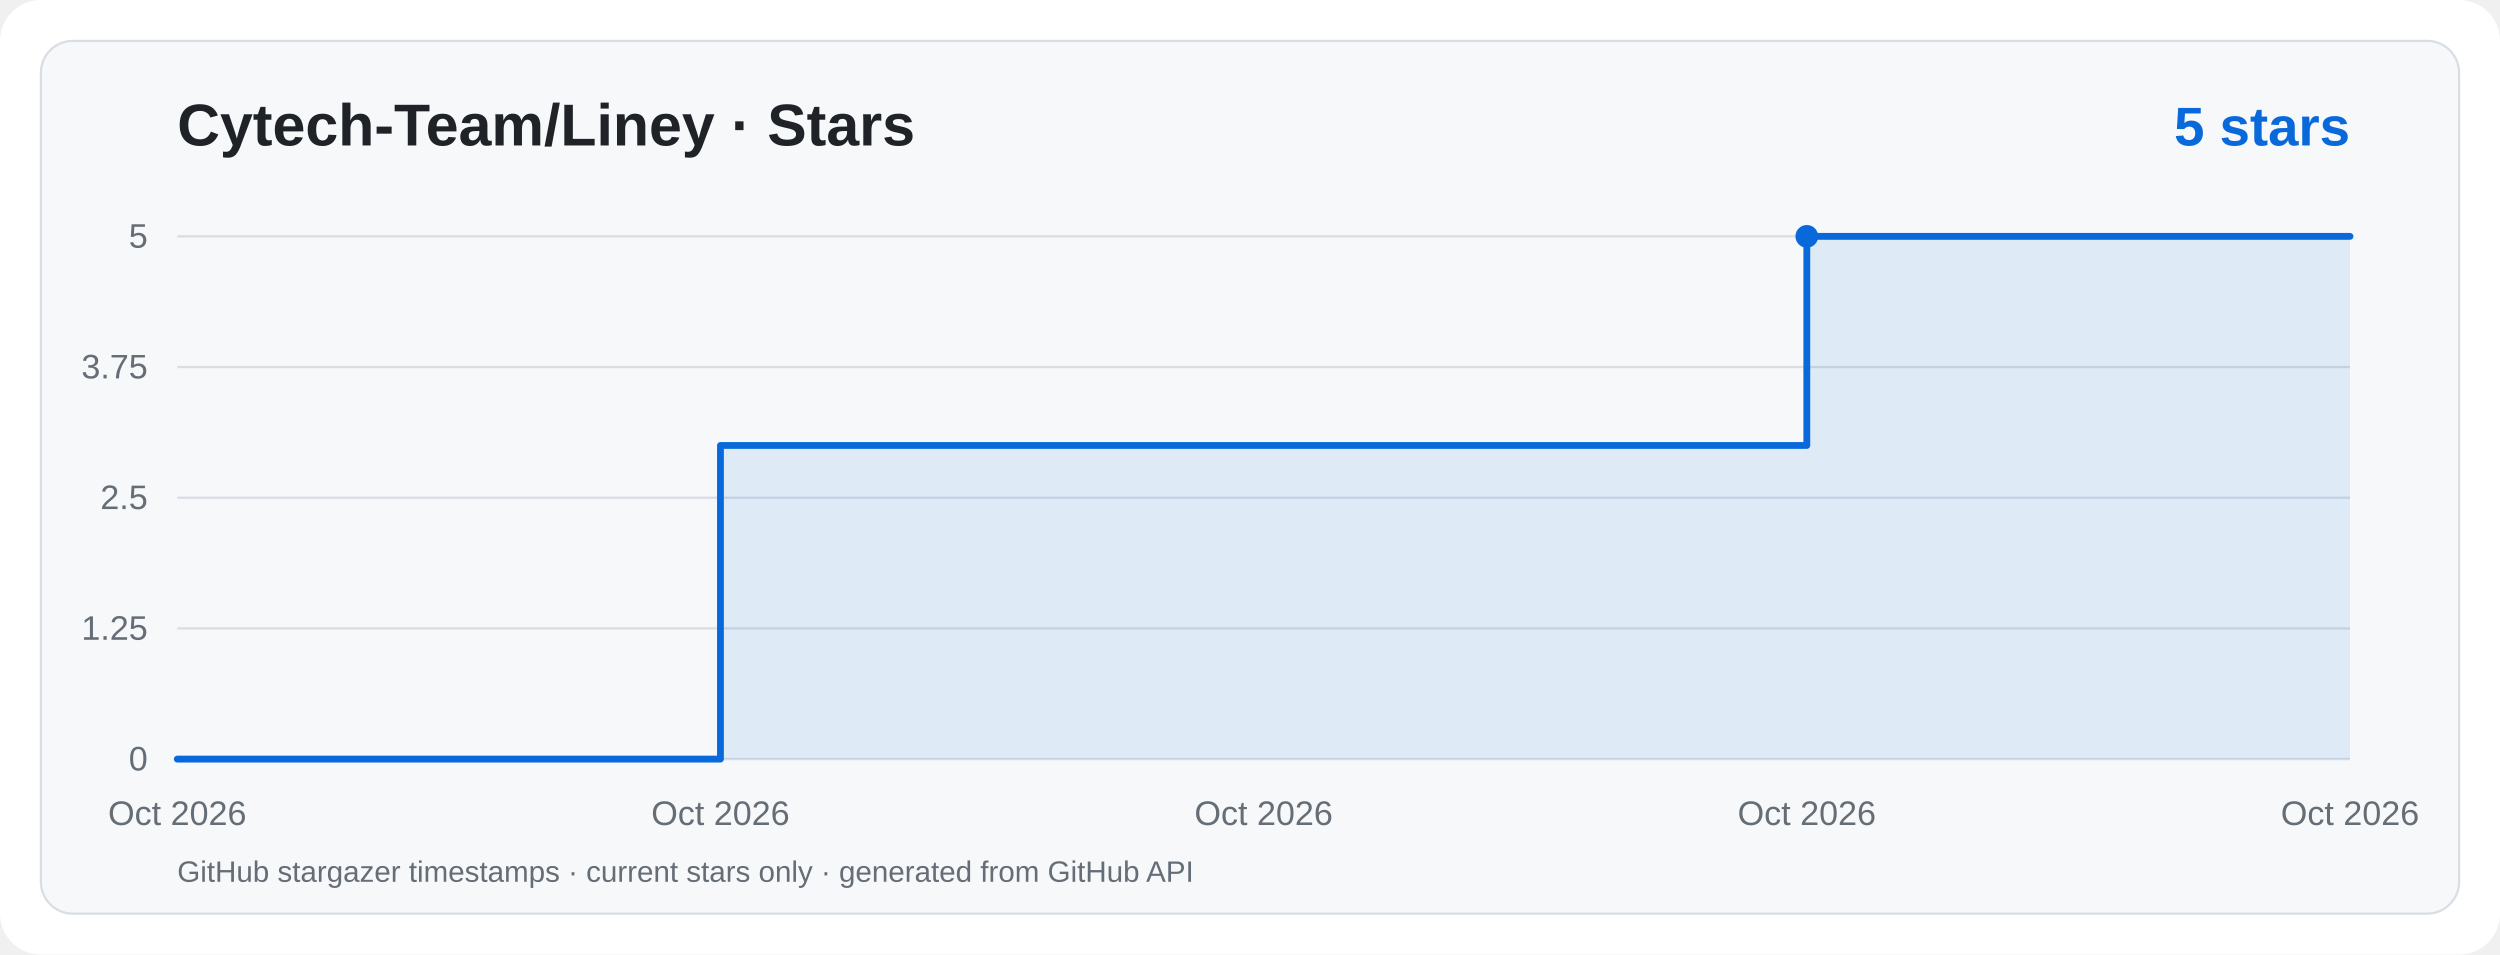
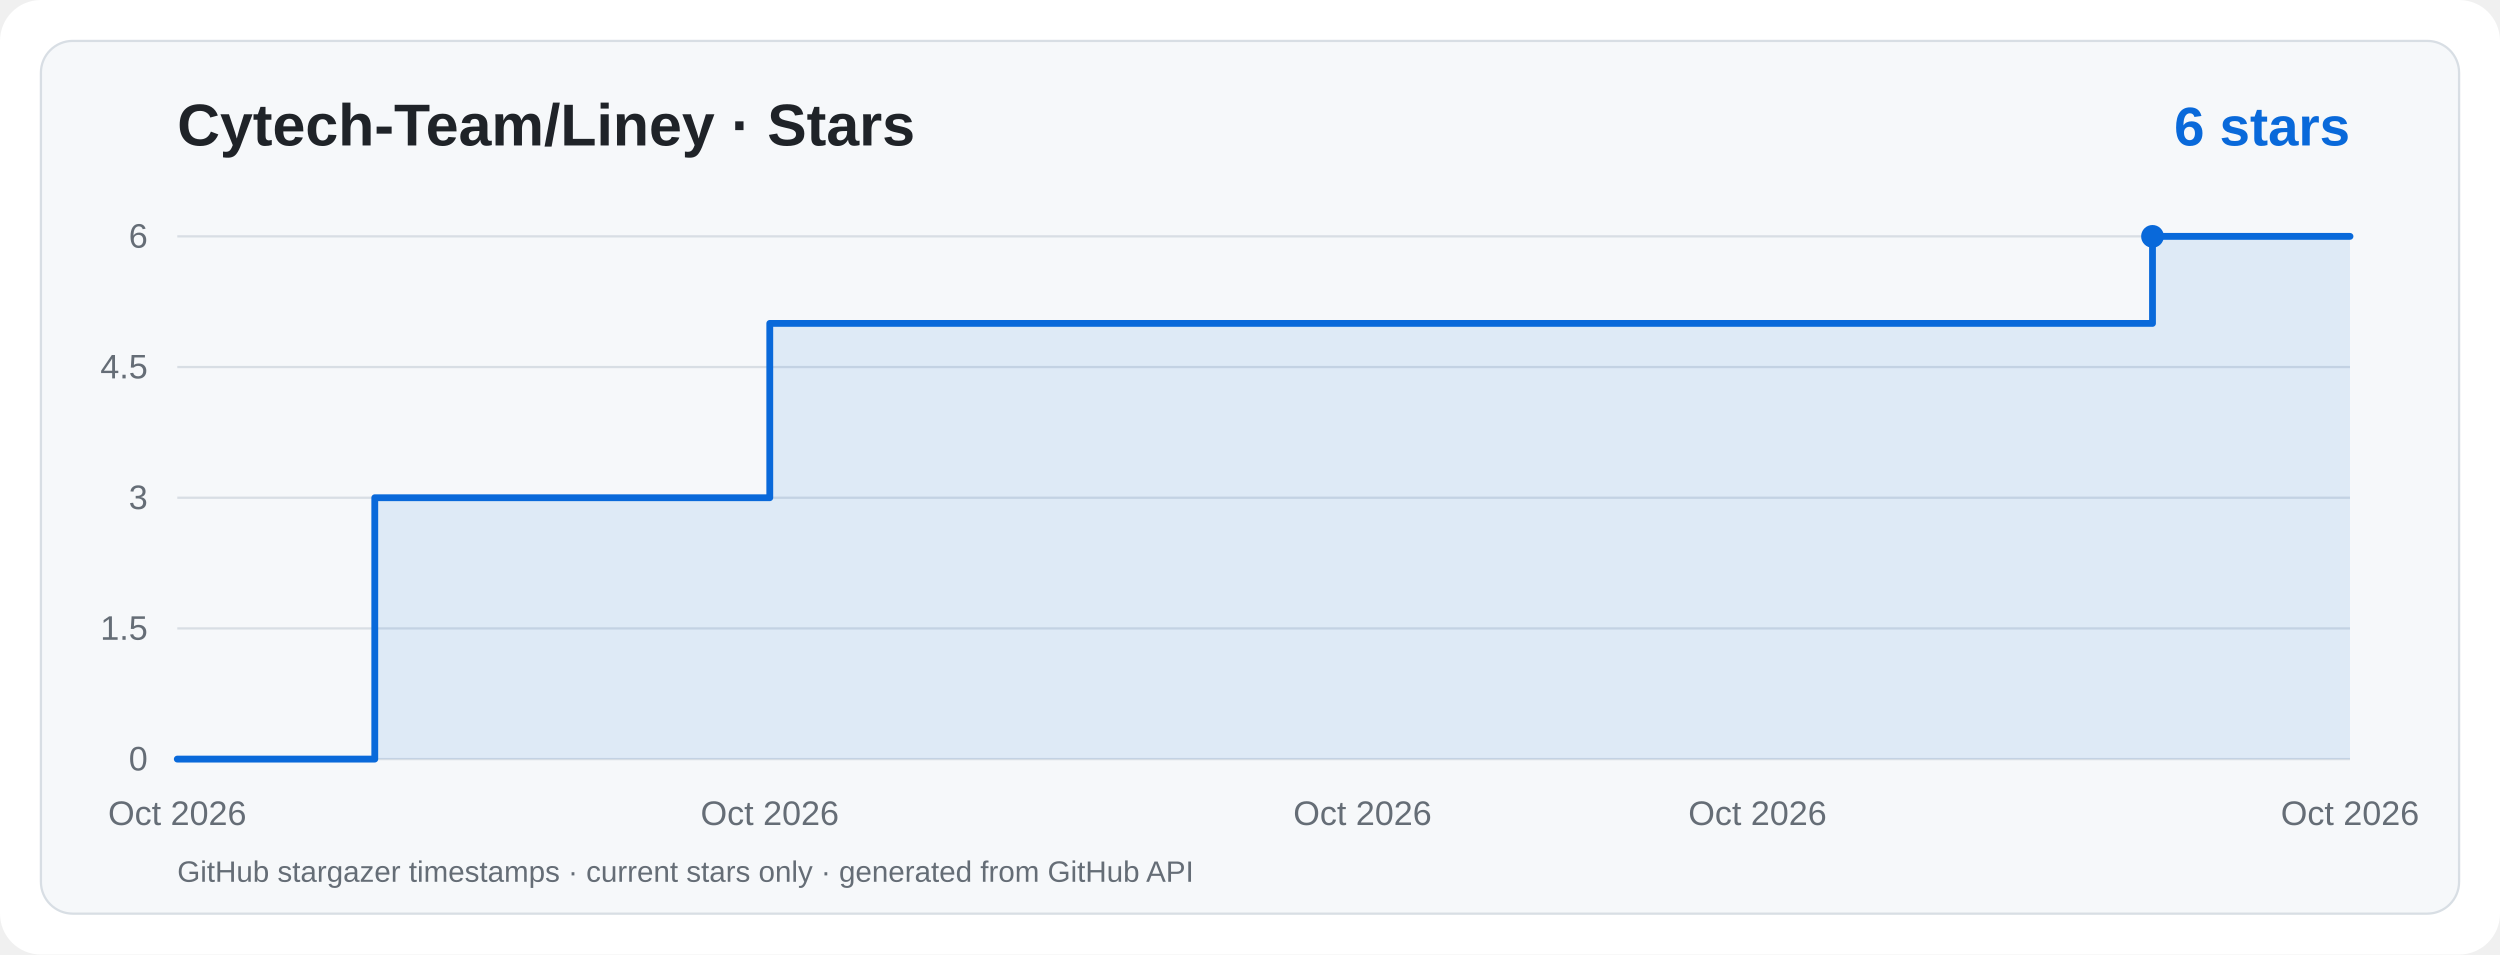
<svg xmlns="http://www.w3.org/2000/svg" viewBox="0 0 1100 420" width="1100" height="420" role="img" aria-label="Cytech-Team/Liney · Star History">
  <rect width="1100" height="420" rx="18" fill="#ffffff" />
  <rect x="18" y="18" width="1064" height="384" rx="14" fill="#f6f8fa" stroke="#d8dee4" />
  <g font-family="ui-sans-serif,system-ui,-apple-system,Segoe UI,Arial,sans-serif">
    <text x="78" y="64" fill="#1f2328" font-size="26" font-weight="700">Cytech-Team/Liney · Stars</text>
-     <text x="1034" y="64" text-anchor="end" fill="#0969da" font-size="24" font-weight="700">5 stars</text>
+     <text x="1034" y="64" text-anchor="end" fill="#0969da" font-size="24" font-weight="700">6 stars</text>
    <line x1="78" y1="334.0" x2="1034" y2="334.0" stroke="#d8dee4" stroke-width="1" />
    <text x="65" y="339.0" text-anchor="end" fill="#656d76" font-size="15">0</text>
    <line x1="78" y1="276.5" x2="1034" y2="276.5" stroke="#d8dee4" stroke-width="1" />
-     <text x="65" y="281.5" text-anchor="end" fill="#656d76" font-size="15">1.25</text>
+     <text x="65" y="281.5" text-anchor="end" fill="#656d76" font-size="15">1.5</text>
    <line x1="78" y1="219.0" x2="1034" y2="219.0" stroke="#d8dee4" stroke-width="1" />
-     <text x="65" y="224.0" text-anchor="end" fill="#656d76" font-size="15">2.5</text>
+     <text x="65" y="224.0" text-anchor="end" fill="#656d76" font-size="15">3</text>
    <line x1="78" y1="161.5" x2="1034" y2="161.5" stroke="#d8dee4" stroke-width="1" />
-     <text x="65" y="166.5" text-anchor="end" fill="#656d76" font-size="15">3.75</text>
+     <text x="65" y="166.5" text-anchor="end" fill="#656d76" font-size="15">4.5</text>
    <line x1="78" y1="104.0" x2="1034" y2="104.0" stroke="#d8dee4" stroke-width="1" />
-     <text x="65" y="109.0" text-anchor="end" fill="#656d76" font-size="15">5</text>
+     <text x="65" y="109.0" text-anchor="end" fill="#656d76" font-size="15">6</text>
    <text x="78.0" y="363" text-anchor="middle" fill="#656d76" font-size="15">Oct 2026</text>
-     <text x="317.0" y="363" text-anchor="middle" fill="#656d76" font-size="15">Oct 2026</text>
-     <text x="556.0" y="363" text-anchor="middle" fill="#656d76" font-size="15">Oct 2026</text>
-     <text x="795.0" y="363" text-anchor="middle" fill="#656d76" font-size="15">Oct 2026</text>
+     <text x="338.7" y="363" text-anchor="middle" fill="#656d76" font-size="15">Oct 2026</text>
+     <text x="599.5" y="363" text-anchor="middle" fill="#656d76" font-size="15">Oct 2026</text>
+     <text x="773.3" y="363" text-anchor="middle" fill="#656d76" font-size="15">Oct 2026</text>
    <text x="1034.0" y="363" text-anchor="middle" fill="#656d76" font-size="15">Oct 2026</text>
-     <path d="M 78.0,334.0 L 317.0,334.0 L 317.0,196.0 L 795.0,196.0 L 795.0,104.0 L 1034.0,104.0 L 1034,334 L 78,334 Z" fill="#0969da" fill-opacity="0.10" />
-     <path d="M 78.0,334.0 L 317.0,334.0 L 317.0,196.0 L 795.0,196.0 L 795.0,104.0 L 1034.0,104.0" fill="none" stroke="#0969da" stroke-width="3" stroke-linecap="round" stroke-linejoin="round" />
-     <circle cx="795.0" cy="104.0" r="5" fill="#0969da" />
+     <path d="M 78.0,334.0 L 164.9,334.0 L 164.9,219.0 L 338.7,219.0 L 338.7,142.3 L 947.1,142.3 L 947.1,104.0 L 1034.0,104.0 L 1034,334 L 78,334 Z" fill="#0969da" fill-opacity="0.10" />
+     <path d="M 78.0,334.0 L 164.9,334.0 L 164.9,219.0 L 338.7,219.0 L 338.7,142.3 L 947.1,142.3 L 947.1,104.0 L 1034.0,104.0" fill="none" stroke="#0969da" stroke-width="3" stroke-linecap="round" stroke-linejoin="round" />
+     <circle cx="947.1" cy="104.0" r="5" fill="#0969da" />
    <text x="78" y="388" fill="#656d76" font-size="13">GitHub stargazer timestamps · current stars only · generated from GitHub API</text>
  </g>
</svg>
